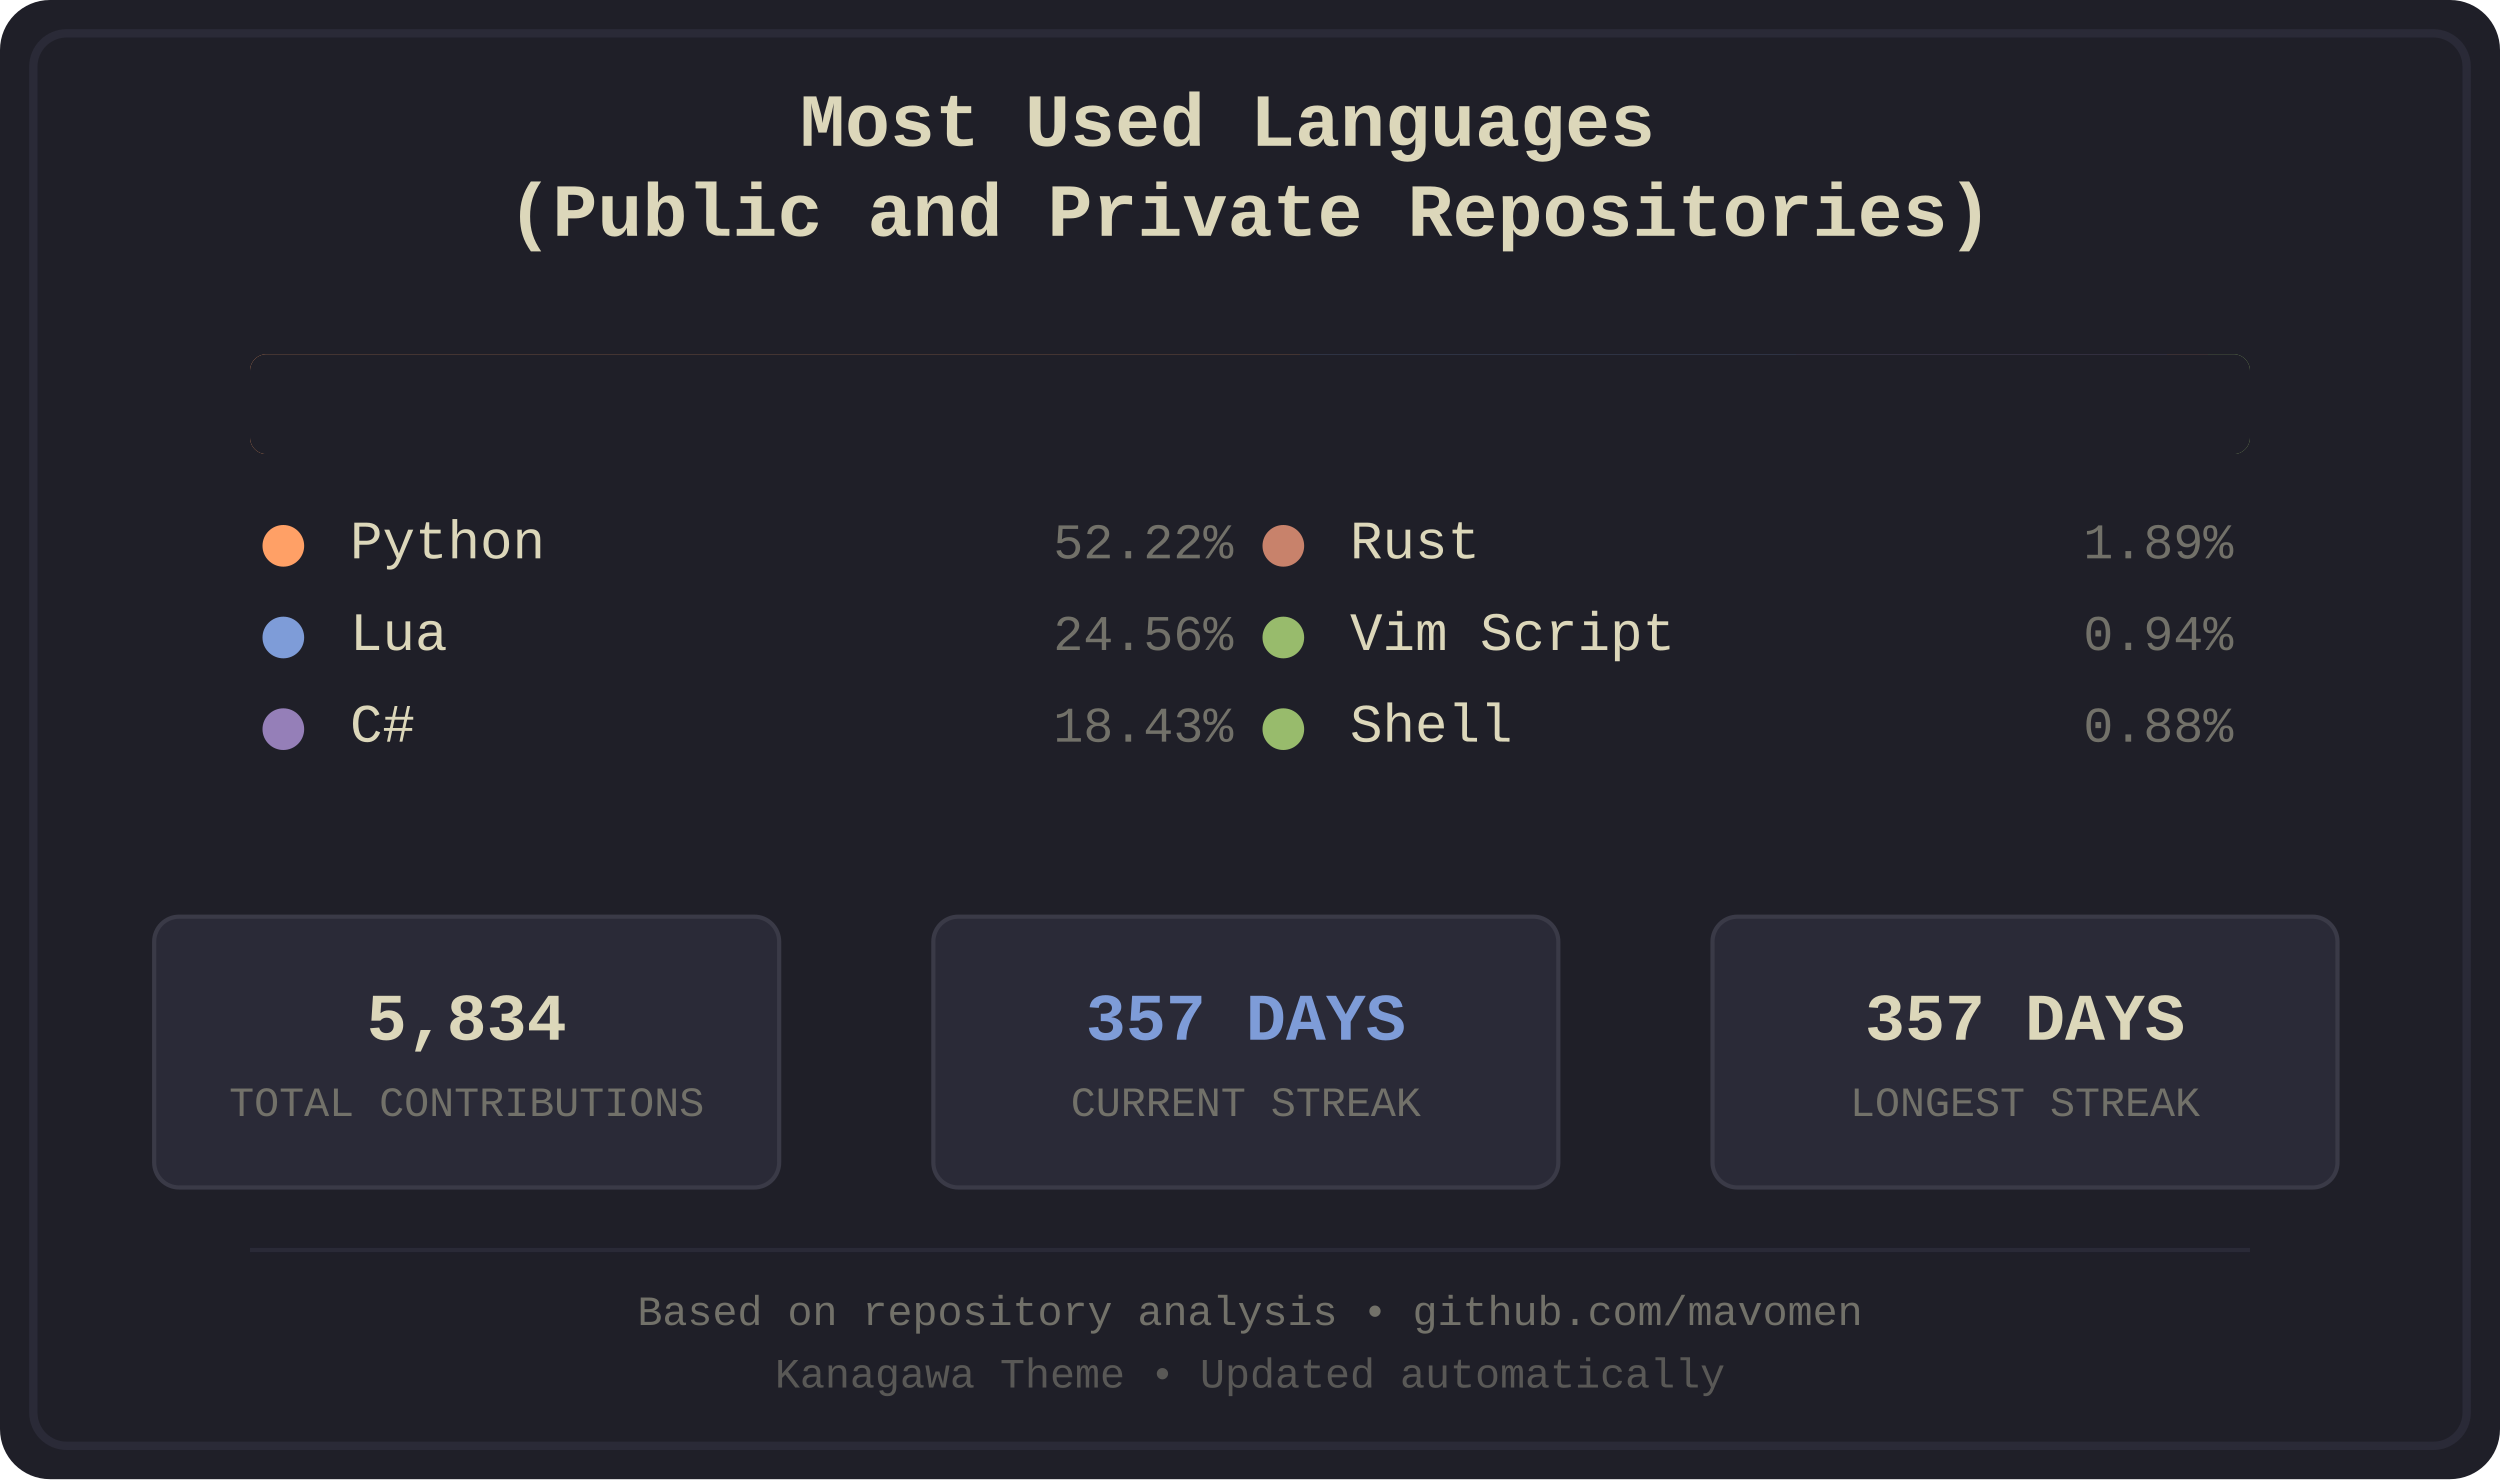
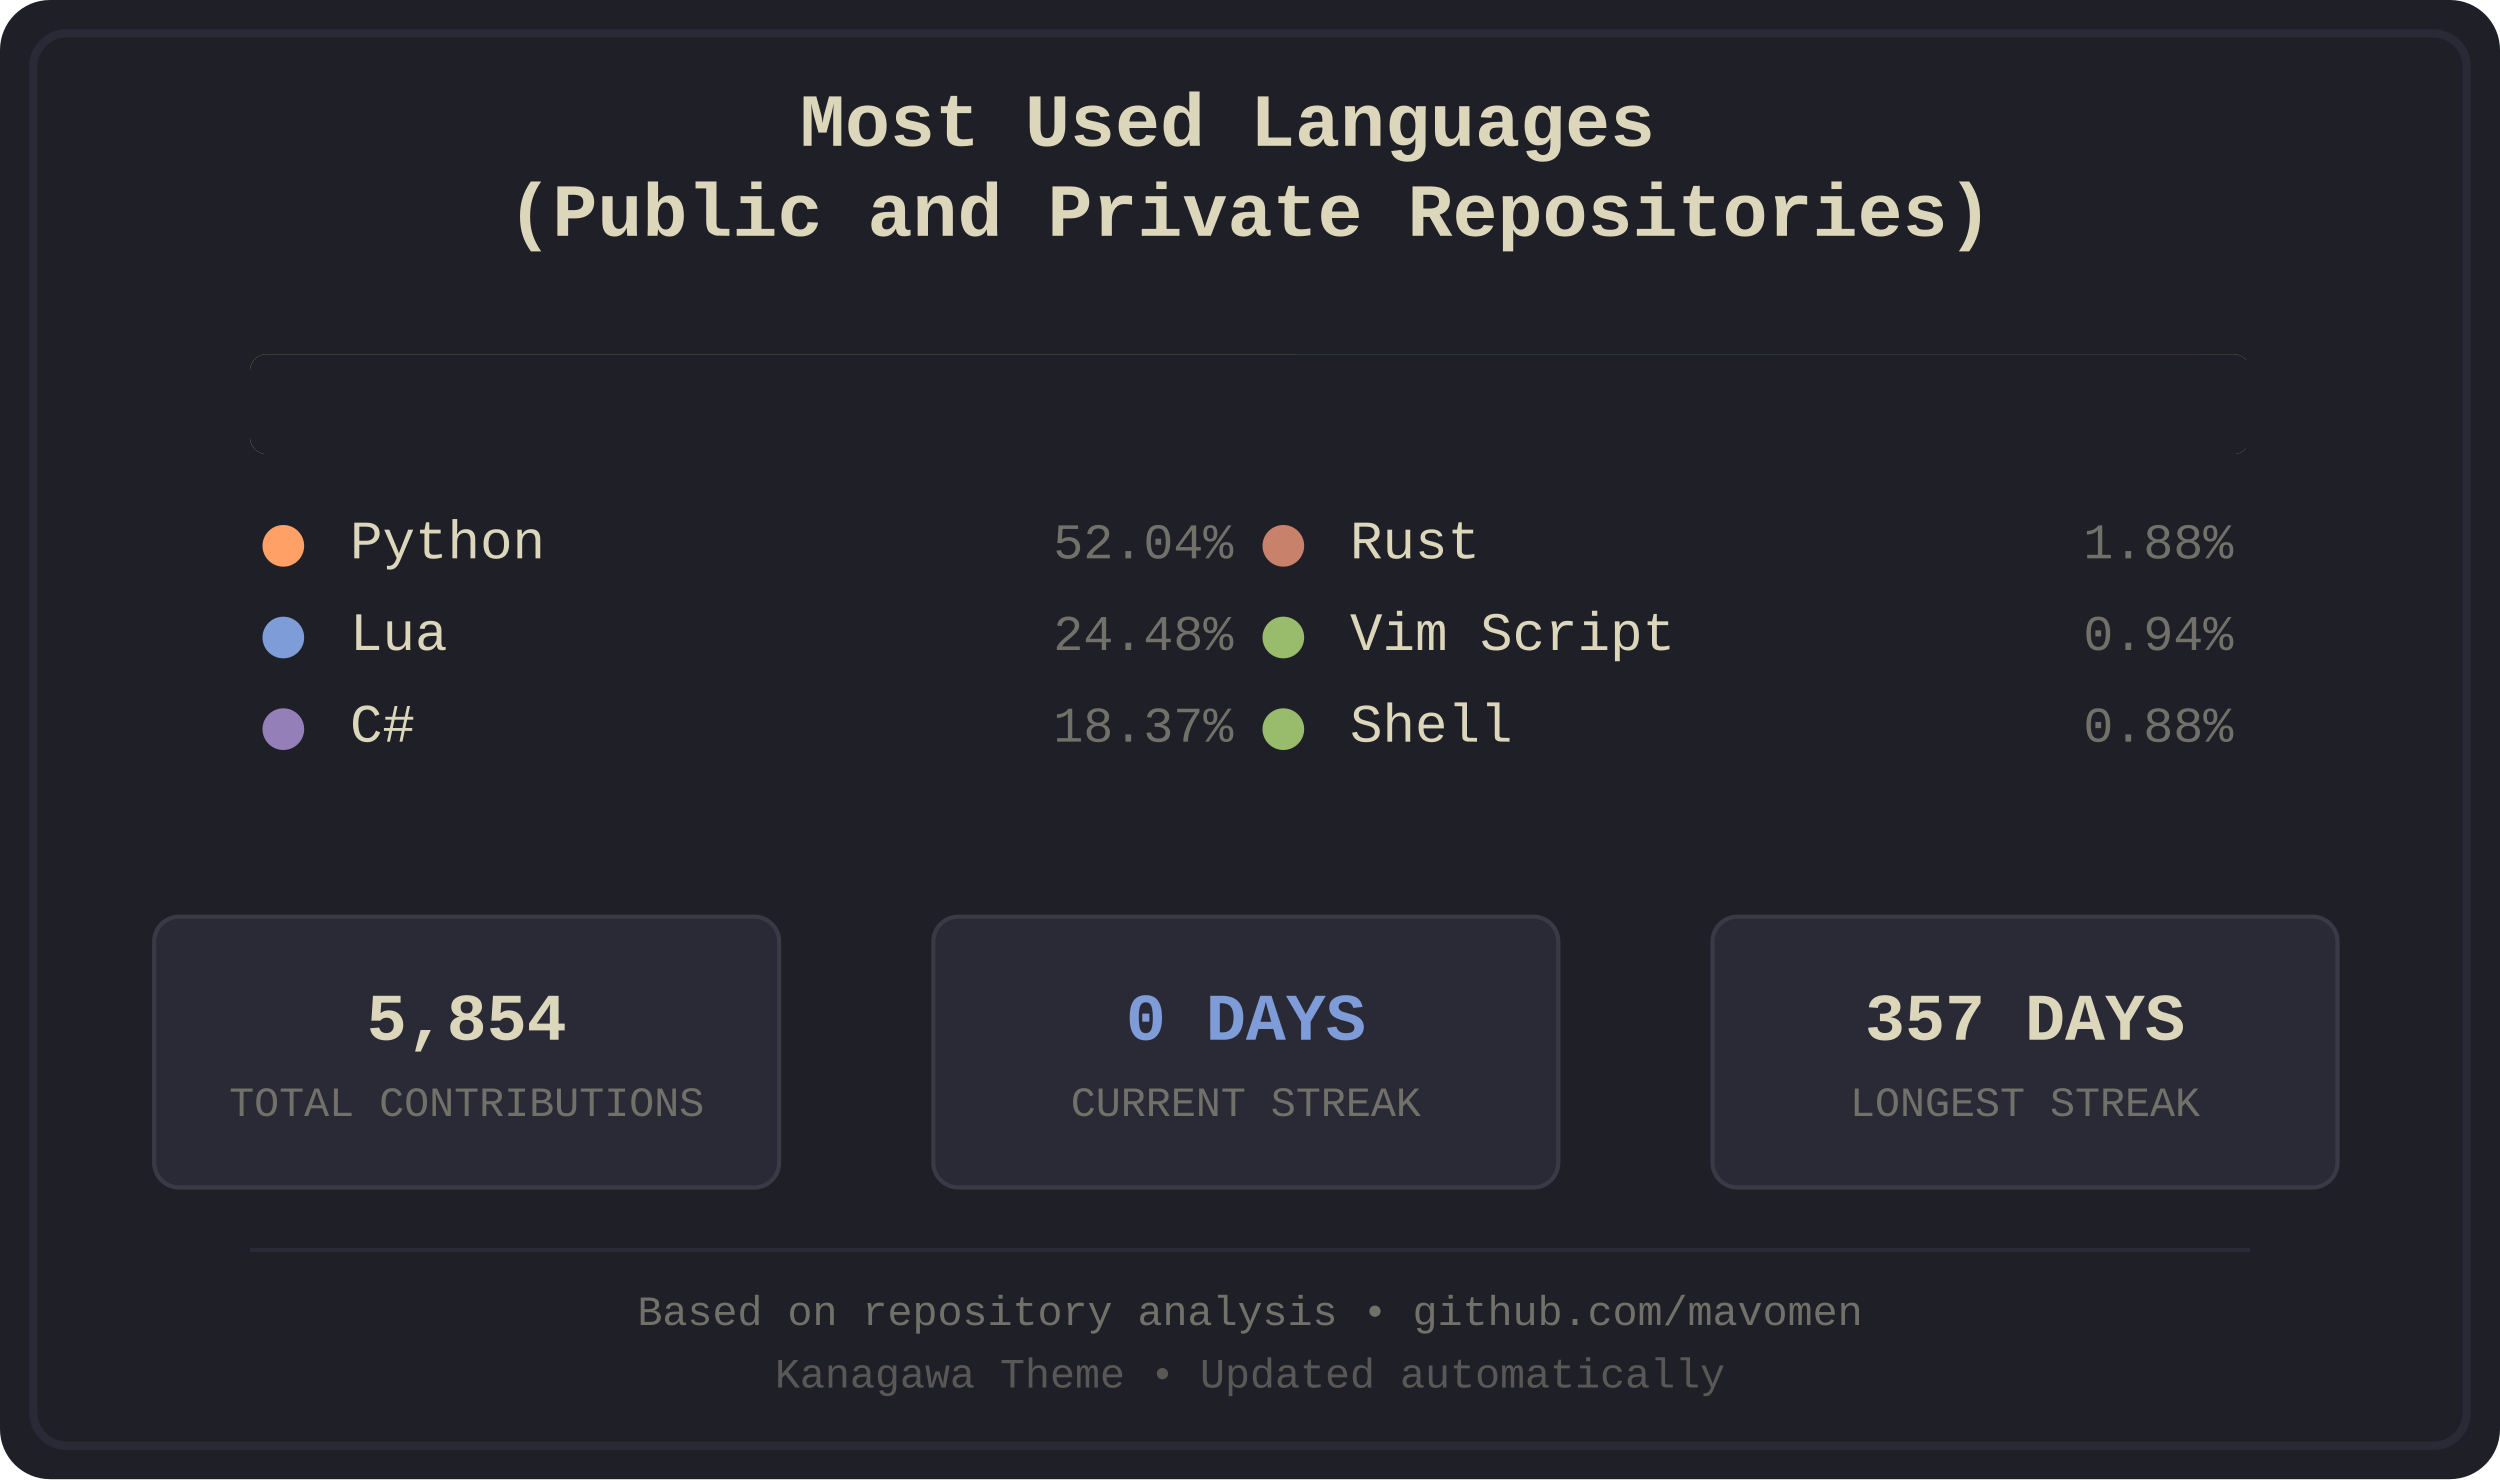
<svg xmlns="http://www.w3.org/2000/svg" width="600" height="355" viewBox="0 0 600 355">
  <defs>
    <style>
.bg-primary { fill: #1f1f28; }
.bg-secondary { fill: #16161d; }
.fg-primary { fill: #dcd7ba; }
.fg-secondary { fill: #727169; }
.border { stroke: #2a2a37; }
.font-title { font-family: 'Courier New', monospace; font-size: 18px; font-weight: bold; }
.font-lang { font-family: 'Courier New', monospace; font-size: 13px; }
.font-percent { font-family: 'Courier New', monospace; font-size: 12px; }
.font-footer { font-family: 'Courier New', monospace; font-size: 10px; }
.stat-box { fill: #2a2a37; stroke: #3a3a47; stroke-width: 1; rx: 6; ry: 6; }
.stat-value { font-family: 'Courier New', monospace; font-size: 16px; font-weight: bold; }
.stat-label { font-family: 'Courier New', monospace; font-size: 10px; }
.python { fill: #ffa066; }
.lua { fill: #7e9cd8; }
.csharp { fill: #957fb8; }
.rust { fill: #c8826b; }
.vimscript { fill: #98bb6c; }
.shell { fill: #98bb6c; }
</style>
    <clipPath id="barClip">
      <rect x="60" y="85" width="480" height="24" rx="4" ry="4" />
    </clipPath>
  </defs>
  <rect width="600" height="355" fill="#1f1f28" rx="12" />
  <rect x="8" y="8" width="584" height="339" fill="none" stroke="#2a2a37" stroke-width="2" rx="8" />
  <text x="300.0" y="35" text-anchor="middle" fill="#dcd7ba" class="font-title">
    <tspan x="300.0" dy="0">Most Used Languages</tspan>
    <tspan x="300.0" dy="1.2em">(Public and Private Repositories)</tspan>
  </text>
  <g id="language-bar" clip-path="url(#barClip)" shape-rendering="crispEdges">
-     <rect x="60" y="85" width="252" height="24" class="python" />
-     <rect x="312" y="85" width="119" height="24" class="lua" />
-     <rect x="431" y="85" width="89" height="24" class="csharp" />
-     <rect x="520" y="85" width="10" height="24" class="rust" />
-     <rect x="530" y="85" width="5" height="24" class="vimscript" />
-     <rect x="535" y="85" width="5" height="24" class="shell" />
+     <rect x="60" y="85" width="251" height="24" class="python" />
+     <rect x="311" y="85" width="118" height="24" class="lua" />
+     <rect x="429" y="85" width="89" height="24" class="csharp" />
+     <rect x="518" y="85" width="10" height="24" class="rust" />
+     <rect x="528" y="85" width="6" height="24" class="vimscript" />
+     <rect x="534" y="85" width="5" height="24" class="shell" />
  </g>
  <rect x="60" y="85" width="480" height="24" fill="#1f1f28" rx="4">
    <animate attributeName="width" from="480" to="0" dur="1.2s" fill="freeze" />
  </rect>
  <g transform="translate(60.0, 134)">
    <circle cx="8" cy="-3" r="5" class="python" />
    <text x="24" y="0" class="fg-primary font-lang">Python</text>
-     <text x="236.0" y="0" class="fg-secondary font-percent" text-anchor="end">52.22%</text>
+     <text x="236.0" y="0" class="fg-secondary font-percent" text-anchor="end">52.04%</text>
  </g>
  <g transform="translate(60.0, 156)">
    <circle cx="8" cy="-3" r="5" class="lua" />
    <text x="24" y="0" class="fg-primary font-lang">Lua</text>
-     <text x="236.0" y="0" class="fg-secondary font-percent" text-anchor="end">24.56%</text>
+     <text x="236.0" y="0" class="fg-secondary font-percent" text-anchor="end">24.48%</text>
  </g>
  <g transform="translate(60.0, 178)">
    <circle cx="8" cy="-3" r="5" class="csharp" />
    <text x="24" y="0" class="fg-primary font-lang">C#</text>
-     <text x="236.0" y="0" class="fg-secondary font-percent" text-anchor="end">18.43%</text>
+     <text x="236.0" y="0" class="fg-secondary font-percent" text-anchor="end">18.37%</text>
  </g>
  <g transform="translate(300.0, 134)">
    <circle cx="8" cy="-3" r="5" class="rust" />
    <text x="24" y="0" class="fg-primary font-lang">Rust</text>
-     <text x="236.0" y="0" class="fg-secondary font-percent" text-anchor="end">1.89%</text>
+     <text x="236.0" y="0" class="fg-secondary font-percent" text-anchor="end">1.88%</text>
  </g>
  <g transform="translate(300.0, 156)">
    <circle cx="8" cy="-3" r="5" class="vimscript" />
    <text x="24" y="0" class="fg-primary font-lang">Vim Script</text>
    <text x="236.0" y="0" class="fg-secondary font-percent" text-anchor="end">0.94%</text>
  </g>
  <g transform="translate(300.0, 178)">
    <circle cx="8" cy="-3" r="5" class="shell" />
    <text x="24" y="0" class="fg-primary font-lang">Shell</text>
    <text x="236.0" y="0" class="fg-secondary font-percent" text-anchor="end">0.88%</text>
  </g>
  <rect x="37" y="220" width="150" height="65" class="stat-box" />
-   <text x="112.0" y="245" text-anchor="middle" dominant-baseline="middle" fill="#dcd7ba" class="stat-value">5,834</text>
+   <text x="112.0" y="245" text-anchor="middle" dominant-baseline="middle" fill="#dcd7ba" class="stat-value">5,854</text>
  <text x="112.0" y="265" text-anchor="middle" dominant-baseline="middle" fill="#727169" class="stat-label">TOTAL CONTRIBUTIONS</text>
  <rect x="224" y="220" width="150" height="65" class="stat-box" />
-   <text x="299.0" y="245" text-anchor="middle" dominant-baseline="middle" fill="#7e9cd8" class="stat-value">357 DAYS</text>
+   <text x="299.0" y="245" text-anchor="middle" dominant-baseline="middle" fill="#7e9cd8" class="stat-value">0 DAYS</text>
  <text x="299.0" y="265" text-anchor="middle" dominant-baseline="middle" fill="#727169" class="stat-label">CURRENT STREAK</text>
  <rect x="411" y="220" width="150" height="65" class="stat-box" />
  <text x="486.0" y="245" text-anchor="middle" dominant-baseline="middle" fill="#dcd7ba" class="stat-value">357 DAYS</text>
  <text x="486.0" y="265" text-anchor="middle" dominant-baseline="middle" fill="#727169" class="stat-label">LONGEST STREAK</text>
  <line x1="60" y1="300" x2="540" y2="300" stroke="#2a2a37" stroke-width="1" />
  <text x="300.0" y="318" text-anchor="middle" class="fg-secondary font-footer">Based on repository analysis • github.com/mavomen</text>
  <text x="300.0" y="333" text-anchor="middle" class="fg-secondary font-footer" opacity="0.7">Kanagawa Theme • Updated automatically</text>
</svg>
